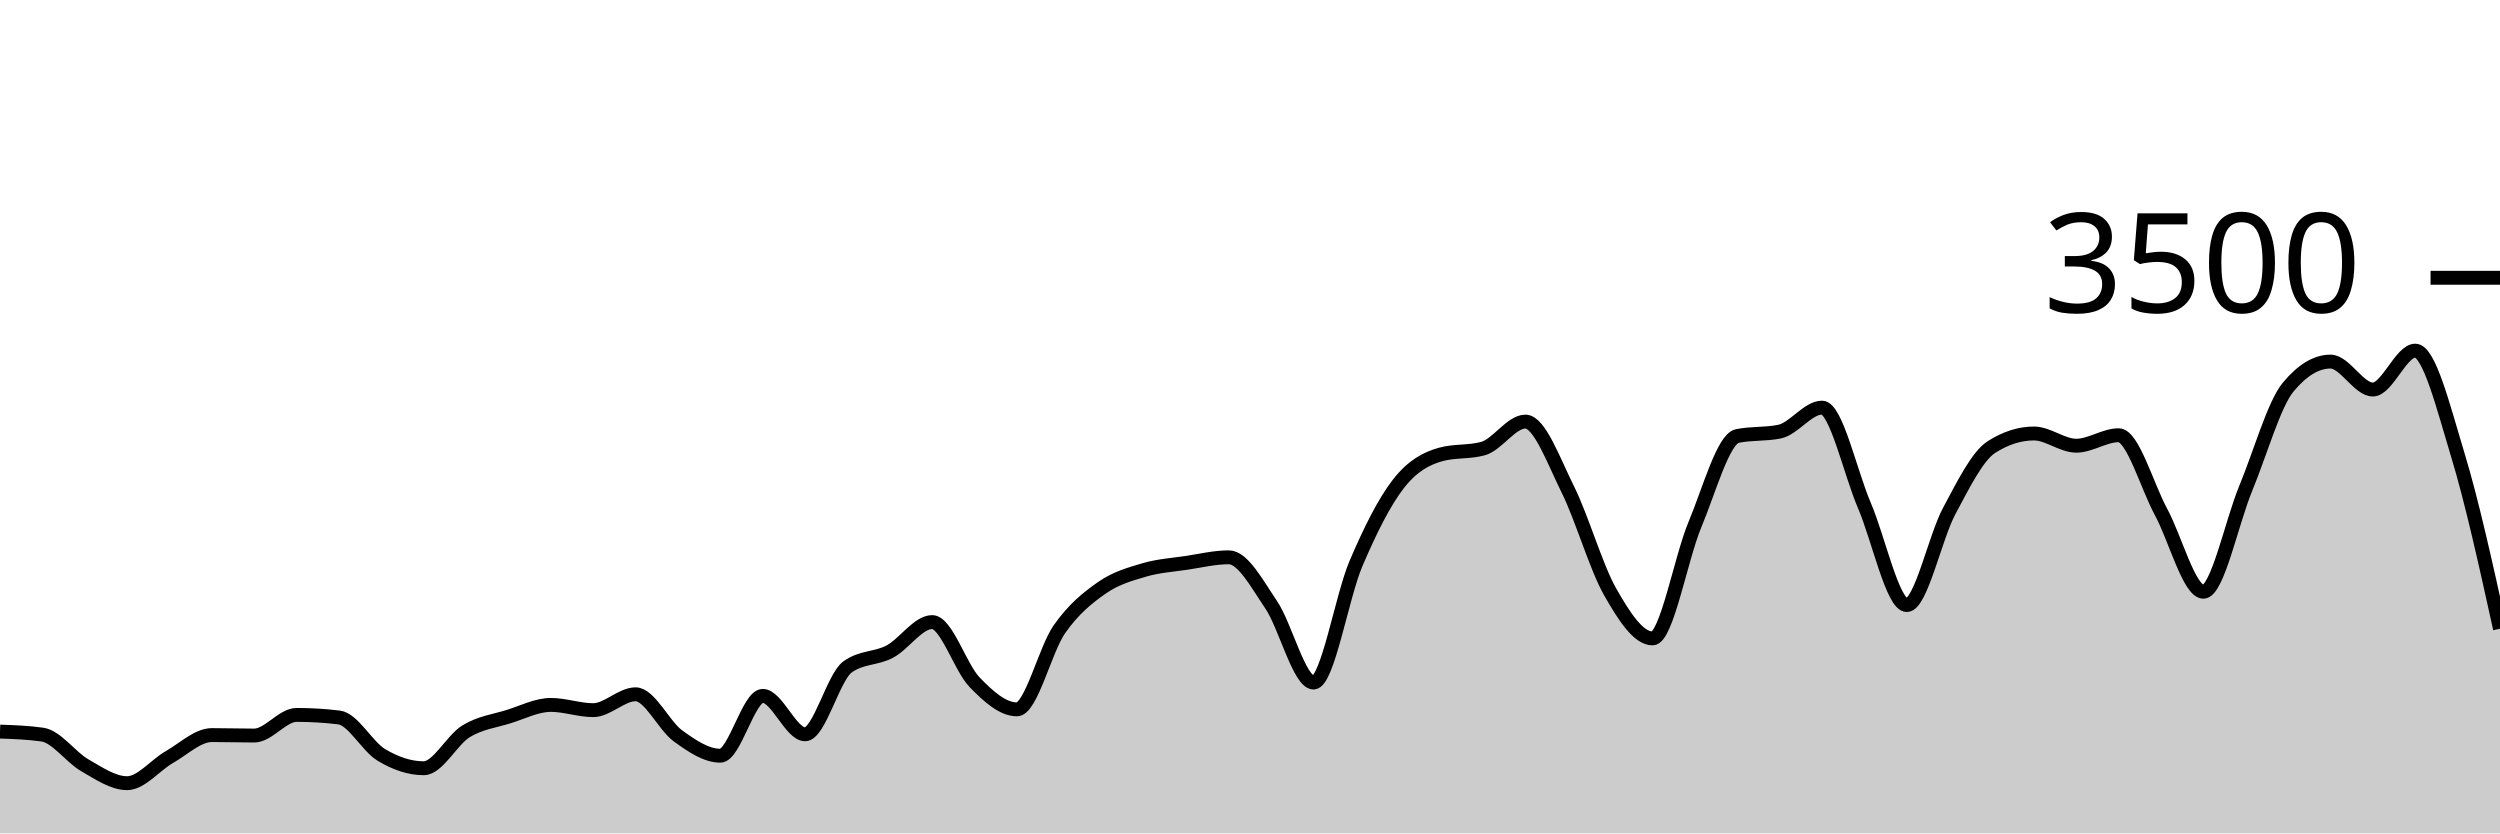
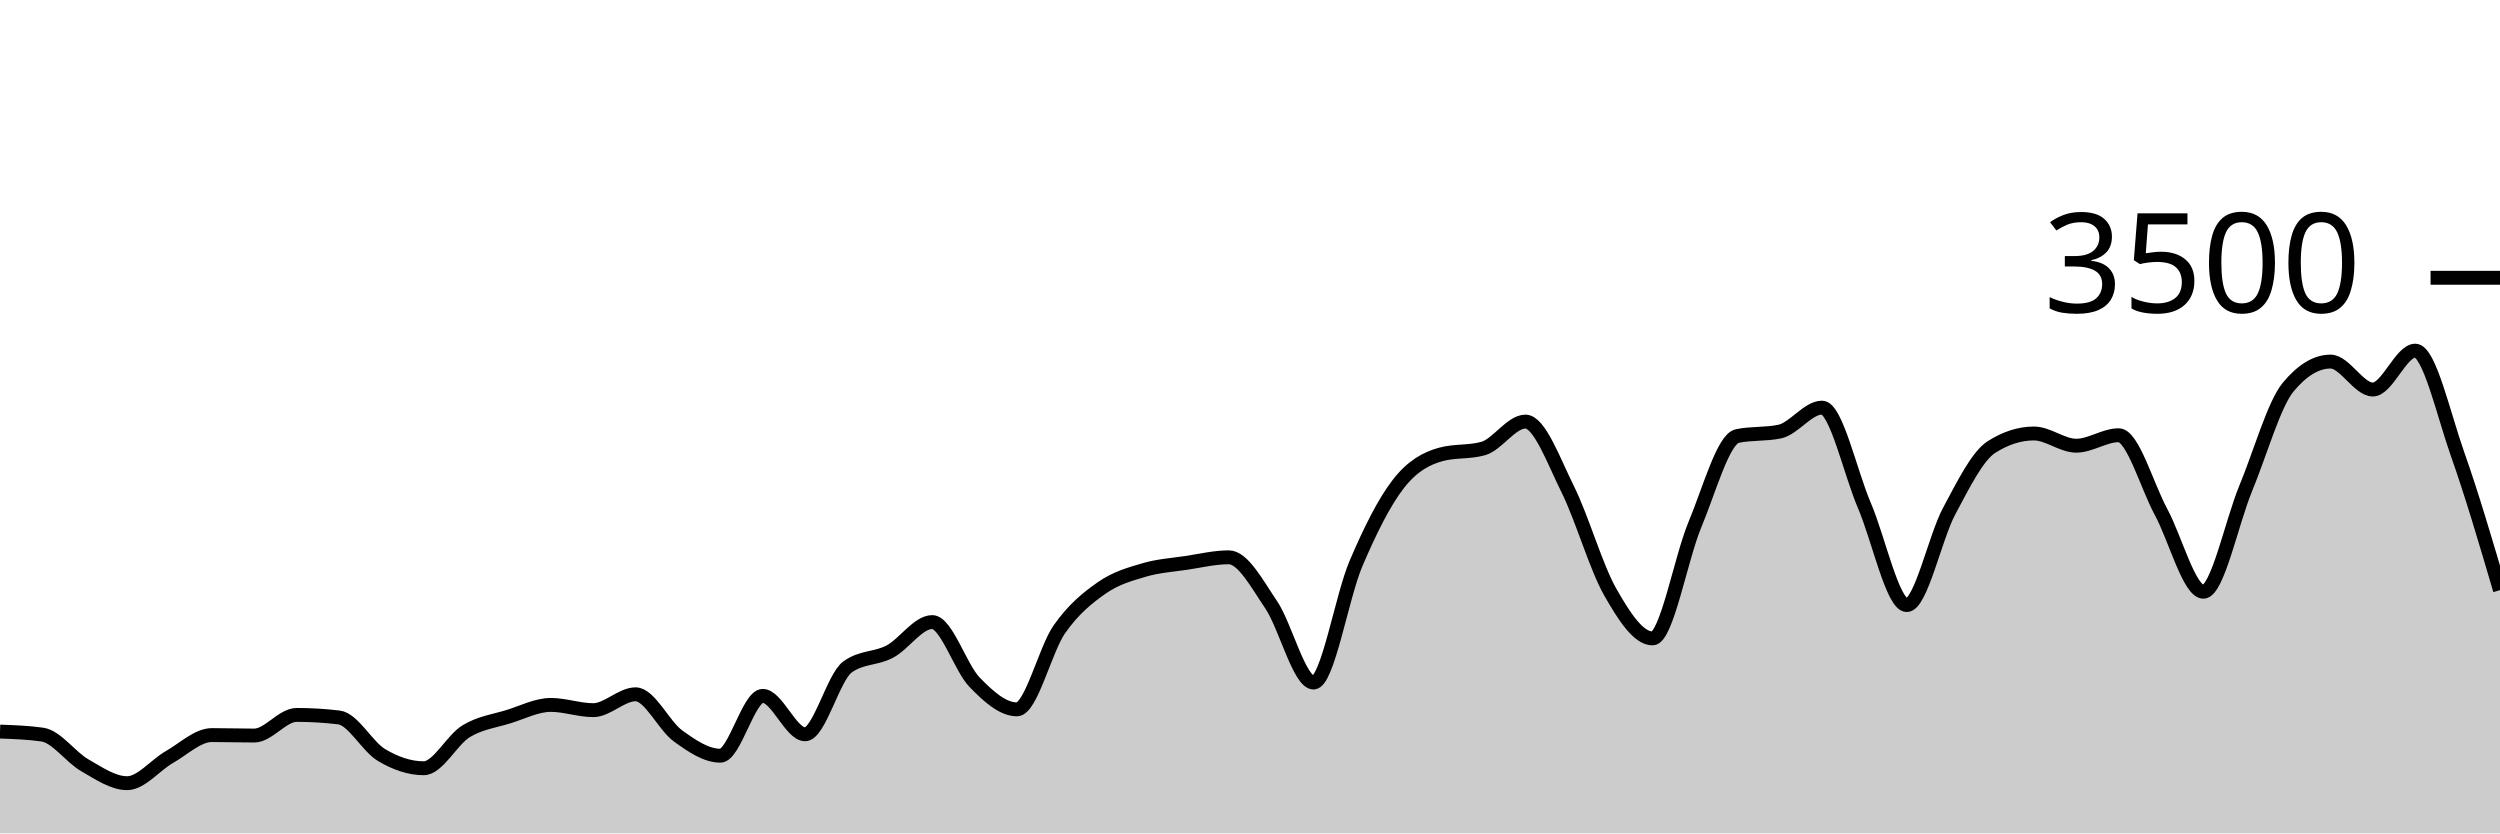
<svg xmlns="http://www.w3.org/2000/svg" viewBox="0 0 180 60">
  <g transform="translate(0,20)">
-     <path class="area" fill="rgba(0, 0, 0, 0.2)" d="M0,32.674C1.017,32.71,2.034,32.747,3.051,32.891C4.068,33.036,5.085,34.514,6.102,35.097C7.119,35.68,8.136,36.389,9.153,36.389C10.169,36.389,11.186,35.08,12.203,34.503C13.22,33.926,14.237,32.926,15.254,32.926C16.271,32.926,17.288,32.96,18.305,32.96C19.322,32.96,20.339,31.474,21.356,31.474C22.373,31.474,23.39,31.535,24.407,31.657C25.424,31.779,26.441,33.745,27.458,34.354C28.475,34.964,29.492,35.314,30.508,35.314C31.525,35.314,32.542,33.27,33.559,32.651C34.576,32.032,35.593,31.916,36.61,31.6C37.627,31.284,38.644,30.754,39.661,30.754C40.678,30.754,41.695,31.131,42.712,31.131C43.729,31.131,44.746,29.989,45.763,29.989C46.78,29.989,47.797,32.246,48.814,32.983C49.831,33.72,50.847,34.411,51.864,34.411C52.881,34.411,53.898,30.103,54.915,30.103C55.932,30.103,56.949,32.869,57.966,32.869C58.983,32.869,60,28.762,61.017,28.023C62.034,27.284,63.051,27.453,64.068,26.914C65.085,26.375,66.102,24.789,67.119,24.789C68.136,24.789,69.153,28.072,70.169,29.12C71.186,30.168,72.203,31.074,73.22,31.074C74.237,31.074,75.254,26.771,76.271,25.314C77.288,23.857,78.305,23.044,79.322,22.331C80.339,21.619,81.356,21.341,82.373,21.04C83.39,20.739,84.407,20.678,85.424,20.526C86.441,20.373,87.458,20.126,88.475,20.126C89.492,20.126,90.508,22.04,91.525,23.543C92.542,25.046,93.559,29.143,94.576,29.143C95.593,29.143,96.61,22.966,97.627,20.583C98.644,18.2,99.661,16.156,100.678,14.846C101.695,13.535,102.712,13.002,103.729,12.72C104.746,12.438,105.763,12.579,106.78,12.297C107.797,12.015,108.814,10.354,109.831,10.354C110.847,10.354,111.864,13.19,112.881,15.234C113.898,17.278,114.915,20.829,115.932,22.617C116.949,24.406,117.966,25.966,118.983,25.966C120,25.966,121.017,20.2,122.034,17.771C123.051,15.343,124.068,11.608,125.085,11.394C126.102,11.181,127.119,11.288,128.136,11.074C129.153,10.861,130.169,9.349,131.186,9.349C132.203,9.349,133.22,14.03,134.237,16.4C135.254,18.77,136.271,23.566,137.288,23.566C138.305,23.566,139.322,18.697,140.339,16.8C141.356,14.903,142.373,12.83,143.39,12.183C144.407,11.535,145.424,11.211,146.441,11.211C147.458,11.211,148.475,12.091,149.492,12.091C150.508,12.091,151.525,11.337,152.542,11.337C153.559,11.337,154.576,14.979,155.593,16.857C156.61,18.735,157.627,22.606,158.644,22.606C159.661,22.606,160.678,17.61,161.695,15.154C162.712,12.699,163.729,9.101,164.746,7.874C165.763,6.648,166.78,6.034,167.797,6.034C168.814,6.034,169.831,8.046,170.847,8.046C171.864,8.046,172.881,5.246,173.898,5.246C174.915,5.246,175.932,9.371,176.949,12.709C177.966,16.046,178.983,20.657,180,25.269L180,40C178.983,40,177.966,40,176.949,40C175.932,40,174.915,40,173.898,40C172.881,40,171.864,40,170.847,40C169.831,40,168.814,40,167.797,40C166.78,40,165.763,40,164.746,40C163.729,40,162.712,40,161.695,40C160.678,40,159.661,40,158.644,40C157.627,40,156.61,40,155.593,40C154.576,40,153.559,40,152.542,40C151.525,40,150.508,40,149.492,40C148.475,40,147.458,40,146.441,40C145.424,40,144.407,40,143.39,40C142.373,40,141.356,40,140.339,40C139.322,40,138.305,40,137.288,40C136.271,40,135.254,40,134.237,40C133.22,40,132.203,40,131.186,40C130.169,40,129.153,40,128.136,40C127.119,40,126.102,40,125.085,40C124.068,40,123.051,40,122.034,40C121.017,40,120,40,118.983,40C117.966,40,116.949,40,115.932,40C114.915,40,113.898,40,112.881,40C111.864,40,110.847,40,109.831,40C108.814,40,107.797,40,106.78,40C105.763,40,104.746,40,103.729,40C102.712,40,101.695,40,100.678,40C99.661,40,98.644,40,97.627,40C96.61,40,95.593,40,94.576,40C93.559,40,92.542,40,91.525,40C90.508,40,89.492,40,88.475,40C87.458,40,86.441,40,85.424,40C84.407,40,83.39,40,82.373,40C81.356,40,80.339,40,79.322,40C78.305,40,77.288,40,76.271,40C75.254,40,74.237,40,73.22,40C72.203,40,71.186,40,70.169,40C69.153,40,68.136,40,67.119,40C66.102,40,65.085,40,64.068,40C63.051,40,62.034,40,61.017,40C60,40,58.983,40,57.966,40C56.949,40,55.932,40,54.915,40C53.898,40,52.881,40,51.864,40C50.847,40,49.831,40,48.814,40C47.797,40,46.78,40,45.763,40C44.746,40,43.729,40,42.712,40C41.695,40,40.678,40,39.661,40C38.644,40,37.627,40,36.61,40C35.593,40,34.576,40,33.559,40C32.542,40,31.525,40,30.508,40C29.492,40,28.475,40,27.458,40C26.441,40,25.424,40,24.407,40C23.39,40,22.373,40,21.356,40C20.339,40,19.322,40,18.305,40C17.288,40,16.271,40,15.254,40C14.237,40,13.22,40,12.203,40C11.186,40,10.169,40,9.153,40C8.136,40,7.119,40,6.102,40C5.085,40,4.068,40,3.051,40C2.034,40,1.017,40,0,40Z" />
-     <path class="line" stroke="black" fill="none" d="M0,32.674C1.017,32.71,2.034,32.747,3.051,32.891C4.068,33.036,5.085,34.514,6.102,35.097C7.119,35.68,8.136,36.389,9.153,36.389C10.169,36.389,11.186,35.08,12.203,34.503C13.22,33.926,14.237,32.926,15.254,32.926C16.271,32.926,17.288,32.96,18.305,32.96C19.322,32.96,20.339,31.474,21.356,31.474C22.373,31.474,23.39,31.535,24.407,31.657C25.424,31.779,26.441,33.745,27.458,34.354C28.475,34.964,29.492,35.314,30.508,35.314C31.525,35.314,32.542,33.27,33.559,32.651C34.576,32.032,35.593,31.916,36.61,31.6C37.627,31.284,38.644,30.754,39.661,30.754C40.678,30.754,41.695,31.131,42.712,31.131C43.729,31.131,44.746,29.989,45.763,29.989C46.78,29.989,47.797,32.246,48.814,32.983C49.831,33.72,50.847,34.411,51.864,34.411C52.881,34.411,53.898,30.103,54.915,30.103C55.932,30.103,56.949,32.869,57.966,32.869C58.983,32.869,60,28.762,61.017,28.023C62.034,27.284,63.051,27.453,64.068,26.914C65.085,26.375,66.102,24.789,67.119,24.789C68.136,24.789,69.153,28.072,70.169,29.12C71.186,30.168,72.203,31.074,73.22,31.074C74.237,31.074,75.254,26.771,76.271,25.314C77.288,23.857,78.305,23.044,79.322,22.331C80.339,21.619,81.356,21.341,82.373,21.04C83.39,20.739,84.407,20.678,85.424,20.526C86.441,20.373,87.458,20.126,88.475,20.126C89.492,20.126,90.508,22.04,91.525,23.543C92.542,25.046,93.559,29.143,94.576,29.143C95.593,29.143,96.61,22.966,97.627,20.583C98.644,18.2,99.661,16.156,100.678,14.846C101.695,13.535,102.712,13.002,103.729,12.72C104.746,12.438,105.763,12.579,106.78,12.297C107.797,12.015,108.814,10.354,109.831,10.354C110.847,10.354,111.864,13.19,112.881,15.234C113.898,17.278,114.915,20.829,115.932,22.617C116.949,24.406,117.966,25.966,118.983,25.966C120,25.966,121.017,20.2,122.034,17.771C123.051,15.343,124.068,11.608,125.085,11.394C126.102,11.181,127.119,11.288,128.136,11.074C129.153,10.861,130.169,9.349,131.186,9.349C132.203,9.349,133.22,14.03,134.237,16.4C135.254,18.77,136.271,23.566,137.288,23.566C138.305,23.566,139.322,18.697,140.339,16.8C141.356,14.903,142.373,12.83,143.39,12.183C144.407,11.535,145.424,11.211,146.441,11.211C147.458,11.211,148.475,12.091,149.492,12.091C150.508,12.091,151.525,11.337,152.542,11.337C153.559,11.337,154.576,14.979,155.593,16.857C156.61,18.735,157.627,22.606,158.644,22.606C159.661,22.606,160.678,17.61,161.695,15.154C162.712,12.699,163.729,9.101,164.746,7.874C165.763,6.648,166.78,6.034,167.797,6.034C168.814,6.034,169.831,8.046,170.847,8.046C171.864,8.046,172.881,5.246,173.898,5.246C174.915,5.246,175.932,9.371,176.949,12.709C177.966,16.046,178.983,20.657,180,25.269" />
+     <path class="area" fill="rgba(0, 0, 0, 0.2)" d="M0,32.674C1.017,32.71,2.034,32.747,3.051,32.891C4.068,33.036,5.085,34.514,6.102,35.097C7.119,35.68,8.136,36.389,9.153,36.389C10.169,36.389,11.186,35.08,12.203,34.503C13.22,33.926,14.237,32.926,15.254,32.926C16.271,32.926,17.288,32.96,18.305,32.96C19.322,32.96,20.339,31.474,21.356,31.474C22.373,31.474,23.39,31.535,24.407,31.657C25.424,31.779,26.441,33.745,27.458,34.354C28.475,34.964,29.492,35.314,30.508,35.314C31.525,35.314,32.542,33.27,33.559,32.651C34.576,32.032,35.593,31.916,36.61,31.6C37.627,31.284,38.644,30.754,39.661,30.754C40.678,30.754,41.695,31.131,42.712,31.131C43.729,31.131,44.746,29.989,45.763,29.989C46.78,29.989,47.797,32.246,48.814,32.983C49.831,33.72,50.847,34.411,51.864,34.411C52.881,34.411,53.898,30.103,54.915,30.103C55.932,30.103,56.949,32.869,57.966,32.869C58.983,32.869,60,28.762,61.017,28.023C62.034,27.284,63.051,27.453,64.068,26.914C65.085,26.375,66.102,24.789,67.119,24.789C68.136,24.789,69.153,28.072,70.169,29.12C71.186,30.168,72.203,31.074,73.22,31.074C74.237,31.074,75.254,26.771,76.271,25.314C77.288,23.857,78.305,23.044,79.322,22.331C80.339,21.619,81.356,21.341,82.373,21.04C83.39,20.739,84.407,20.678,85.424,20.526C86.441,20.373,87.458,20.126,88.475,20.126C89.492,20.126,90.508,22.04,91.525,23.543C92.542,25.046,93.559,29.143,94.576,29.143C95.593,29.143,96.61,22.966,97.627,20.583C98.644,18.2,99.661,16.156,100.678,14.846C101.695,13.535,102.712,13.002,103.729,12.72C104.746,12.438,105.763,12.579,106.78,12.297C107.797,12.015,108.814,10.354,109.831,10.354C110.847,10.354,111.864,13.19,112.881,15.234C113.898,17.278,114.915,20.829,115.932,22.617C116.949,24.406,117.966,25.966,118.983,25.966C120,25.966,121.017,20.2,122.034,17.771C123.051,15.343,124.068,11.608,125.085,11.394C126.102,11.181,127.119,11.288,128.136,11.074C129.153,10.861,130.169,9.349,131.186,9.349C132.203,9.349,133.22,14.03,134.237,16.4C135.254,18.77,136.271,23.566,137.288,23.566C138.305,23.566,139.322,18.697,140.339,16.8C141.356,14.903,142.373,12.83,143.39,12.183C144.407,11.535,145.424,11.211,146.441,11.211C147.458,11.211,148.475,12.091,149.492,12.091C150.508,12.091,151.525,11.337,152.542,11.337C153.559,11.337,154.576,14.979,155.593,16.857C156.61,18.735,157.627,22.606,158.644,22.606C159.661,22.606,160.678,17.61,161.695,15.154C162.712,12.699,163.729,9.101,164.746,7.874C165.763,6.648,166.78,6.034,167.797,6.034C168.814,6.034,169.831,8.046,170.847,8.046C171.864,8.046,172.881,5.246,173.898,5.246C174.915,5.246,175.932,9.834,176.949,12.709C177.966,15.583,178.983,19.037,180,22.491L180,40C178.983,40,177.966,40,176.949,40C175.932,40,174.915,40,173.898,40C172.881,40,171.864,40,170.847,40C169.831,40,168.814,40,167.797,40C166.78,40,165.763,40,164.746,40C163.729,40,162.712,40,161.695,40C160.678,40,159.661,40,158.644,40C157.627,40,156.61,40,155.593,40C154.576,40,153.559,40,152.542,40C151.525,40,150.508,40,149.492,40C148.475,40,147.458,40,146.441,40C145.424,40,144.407,40,143.39,40C142.373,40,141.356,40,140.339,40C139.322,40,138.305,40,137.288,40C136.271,40,135.254,40,134.237,40C133.22,40,132.203,40,131.186,40C130.169,40,129.153,40,128.136,40C127.119,40,126.102,40,125.085,40C124.068,40,123.051,40,122.034,40C121.017,40,120,40,118.983,40C117.966,40,116.949,40,115.932,40C114.915,40,113.898,40,112.881,40C111.864,40,110.847,40,109.831,40C108.814,40,107.797,40,106.78,40C105.763,40,104.746,40,103.729,40C102.712,40,101.695,40,100.678,40C99.661,40,98.644,40,97.627,40C96.61,40,95.593,40,94.576,40C93.559,40,92.542,40,91.525,40C90.508,40,89.492,40,88.475,40C87.458,40,86.441,40,85.424,40C84.407,40,83.39,40,82.373,40C81.356,40,80.339,40,79.322,40C78.305,40,77.288,40,76.271,40C75.254,40,74.237,40,73.22,40C72.203,40,71.186,40,70.169,40C69.153,40,68.136,40,67.119,40C66.102,40,65.085,40,64.068,40C63.051,40,62.034,40,61.017,40C60,40,58.983,40,57.966,40C56.949,40,55.932,40,54.915,40C53.898,40,52.881,40,51.864,40C50.847,40,49.831,40,48.814,40C47.797,40,46.78,40,45.763,40C44.746,40,43.729,40,42.712,40C41.695,40,40.678,40,39.661,40C38.644,40,37.627,40,36.61,40C35.593,40,34.576,40,33.559,40C32.542,40,31.525,40,30.508,40C29.492,40,28.475,40,27.458,40C26.441,40,25.424,40,24.407,40C23.39,40,22.373,40,21.356,40C20.339,40,19.322,40,18.305,40C17.288,40,16.271,40,15.254,40C14.237,40,13.22,40,12.203,40C11.186,40,10.169,40,9.153,40C8.136,40,7.119,40,6.102,40C5.085,40,4.068,40,3.051,40C2.034,40,1.017,40,0,40Z" />
+     <path class="line" stroke="black" fill="none" d="M0,32.674C1.017,32.71,2.034,32.747,3.051,32.891C4.068,33.036,5.085,34.514,6.102,35.097C7.119,35.68,8.136,36.389,9.153,36.389C10.169,36.389,11.186,35.08,12.203,34.503C13.22,33.926,14.237,32.926,15.254,32.926C16.271,32.926,17.288,32.96,18.305,32.96C19.322,32.96,20.339,31.474,21.356,31.474C22.373,31.474,23.39,31.535,24.407,31.657C25.424,31.779,26.441,33.745,27.458,34.354C28.475,34.964,29.492,35.314,30.508,35.314C31.525,35.314,32.542,33.27,33.559,32.651C34.576,32.032,35.593,31.916,36.61,31.6C37.627,31.284,38.644,30.754,39.661,30.754C40.678,30.754,41.695,31.131,42.712,31.131C43.729,31.131,44.746,29.989,45.763,29.989C46.78,29.989,47.797,32.246,48.814,32.983C49.831,33.72,50.847,34.411,51.864,34.411C52.881,34.411,53.898,30.103,54.915,30.103C55.932,30.103,56.949,32.869,57.966,32.869C58.983,32.869,60,28.762,61.017,28.023C62.034,27.284,63.051,27.453,64.068,26.914C65.085,26.375,66.102,24.789,67.119,24.789C68.136,24.789,69.153,28.072,70.169,29.12C71.186,30.168,72.203,31.074,73.22,31.074C74.237,31.074,75.254,26.771,76.271,25.314C77.288,23.857,78.305,23.044,79.322,22.331C80.339,21.619,81.356,21.341,82.373,21.04C83.39,20.739,84.407,20.678,85.424,20.526C86.441,20.373,87.458,20.126,88.475,20.126C89.492,20.126,90.508,22.04,91.525,23.543C92.542,25.046,93.559,29.143,94.576,29.143C95.593,29.143,96.61,22.966,97.627,20.583C98.644,18.2,99.661,16.156,100.678,14.846C101.695,13.535,102.712,13.002,103.729,12.72C104.746,12.438,105.763,12.579,106.78,12.297C107.797,12.015,108.814,10.354,109.831,10.354C110.847,10.354,111.864,13.19,112.881,15.234C113.898,17.278,114.915,20.829,115.932,22.617C116.949,24.406,117.966,25.966,118.983,25.966C120,25.966,121.017,20.2,122.034,17.771C123.051,15.343,124.068,11.608,125.085,11.394C126.102,11.181,127.119,11.288,128.136,11.074C129.153,10.861,130.169,9.349,131.186,9.349C132.203,9.349,133.22,14.03,134.237,16.4C135.254,18.77,136.271,23.566,137.288,23.566C138.305,23.566,139.322,18.697,140.339,16.8C141.356,14.903,142.373,12.83,143.39,12.183C144.407,11.535,145.424,11.211,146.441,11.211C147.458,11.211,148.475,12.091,149.492,12.091C150.508,12.091,151.525,11.337,152.542,11.337C153.559,11.337,154.576,14.979,155.593,16.857C156.61,18.735,157.627,22.606,158.644,22.606C159.661,22.606,160.678,17.61,161.695,15.154C162.712,12.699,163.729,9.101,164.746,7.874C165.763,6.648,166.78,6.034,167.797,6.034C168.814,6.034,169.831,8.046,170.847,8.046C171.864,8.046,172.881,5.246,173.898,5.246C174.915,5.246,175.932,9.834,176.949,12.709C177.966,15.583,178.983,19.037,180,22.491" />
    <path class="axis-ceiling" stroke-width="1" stroke="black" fill="none" d="M175,0L180,0" />
    <text class="axis-ceiling-label" font-family="sans-serif" text-anchor="end" font-size="10px" x="170" y="2.5">3500</text>
  </g>
</svg>
